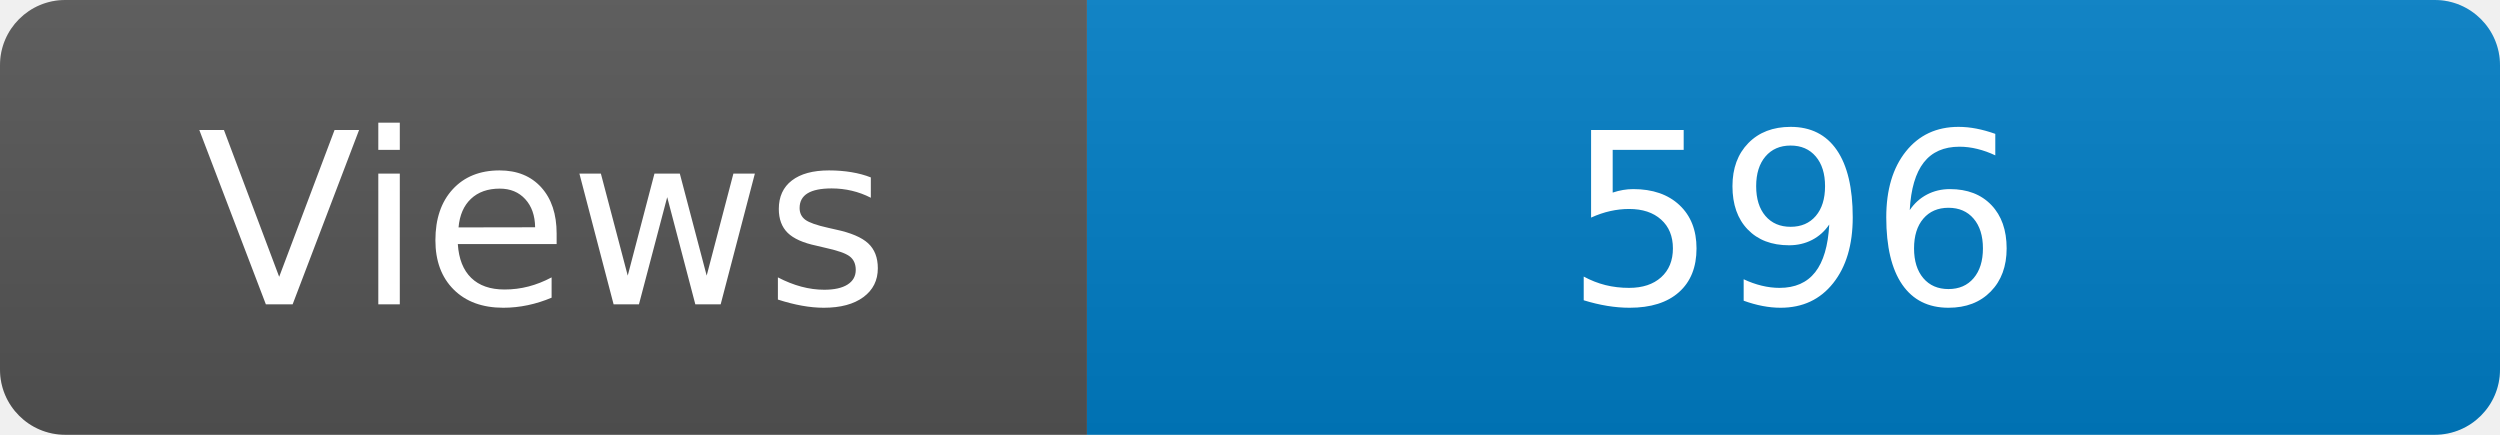
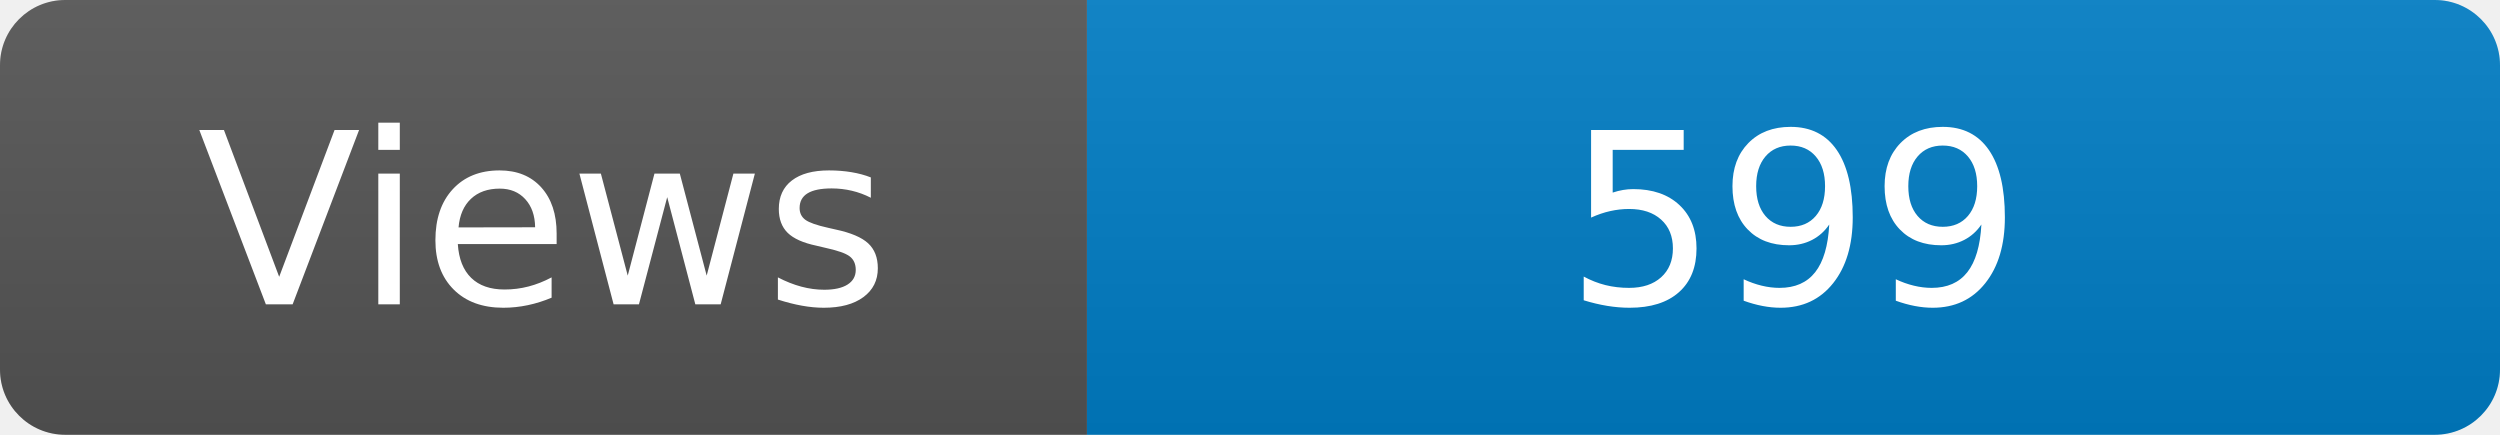
<svg xmlns="http://www.w3.org/2000/svg" width="115" height="20" role="img" aria-label="Maintained?: yes">
  <linearGradient id="s" x2="0" y2="100%">
    <stop offset="0" stop-color="#bbb" stop-opacity=".1" />
    <stop offset="1" stop-opacity=".1" />
  </linearGradient>
  <clipPath id="r">
    <rect width="115" height="20" rx="3" fill="#fff" />
  </clipPath>
  <g clip-path="url(#r)">
    <rect width="50" height="20" fill="#555" />
    <rect x="50" width="160" height="20" fill="#007ec6" />
    <rect width="115" height="20" fill="url(#s)" />
  </g>
  <g fill="#fff" text-anchor="middle" font-family="Verdana,Geneva,DejaVu Sans,sans-serif" font-size="110">
    <text x="250" y="140" transform="scale(.1)" fill="#fff">Views</text>
-     <text x="825" y="140" transform="scale(.1)" fill="#fff">596</text>
+     <text x="825" y="140" transform="scale(.1)" fill="#fff">599</text>
  </g>
</svg>
